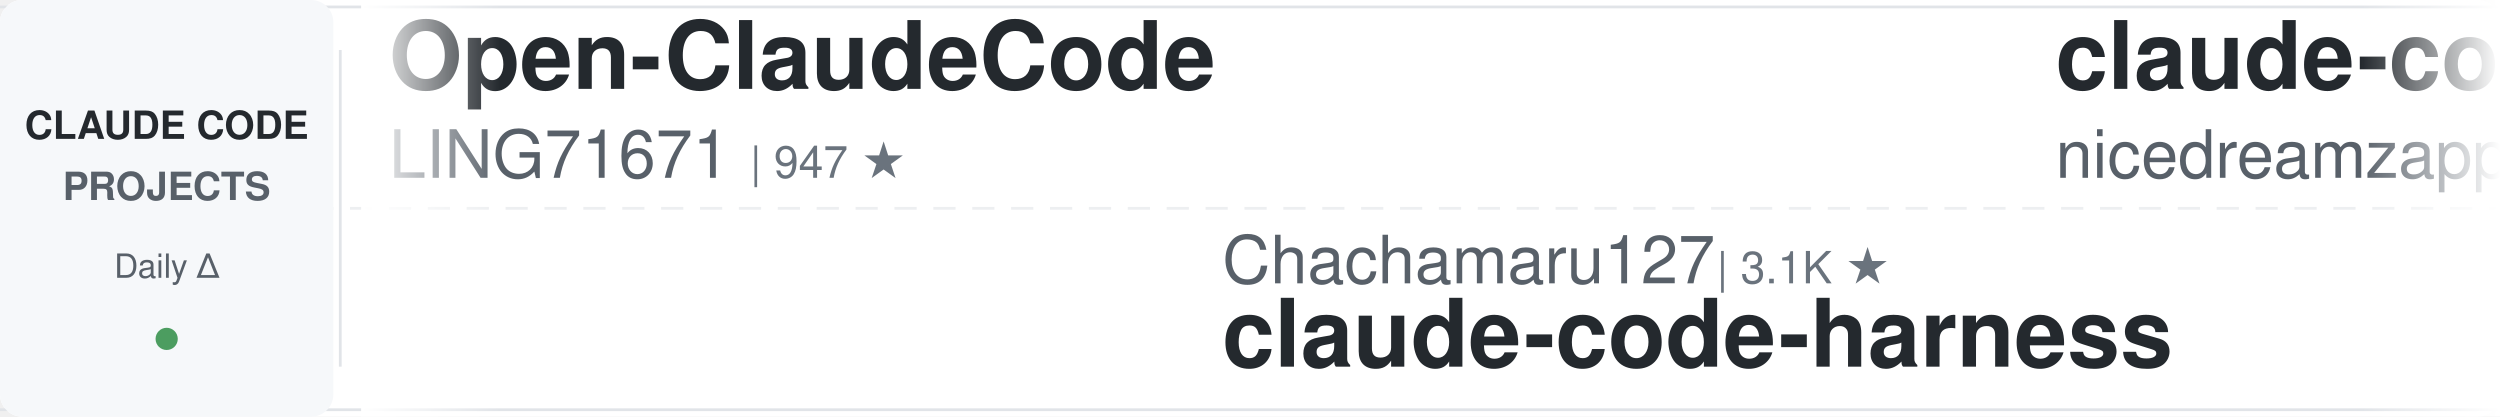
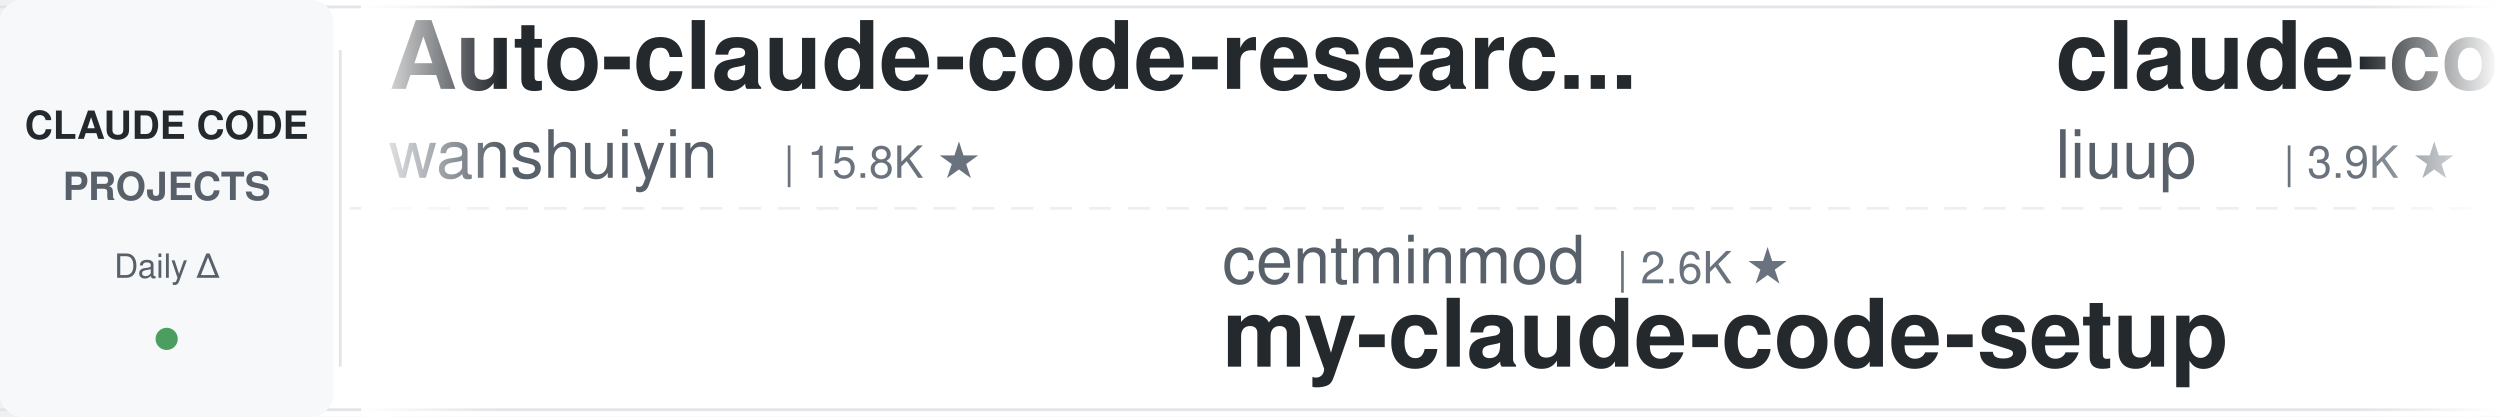
<svg xmlns="http://www.w3.org/2000/svg" width="900" height="150">
  <defs>
    <linearGradient id="leftFade" x1="0%" y1="0%" x2="100%" y2="0%">
      <stop offset="0%" style="stop-color:#ffffff;stop-opacity:1" />
      <stop offset="100%" style="stop-color:#ffffff;stop-opacity:0" />
    </linearGradient>
    <linearGradient id="rightFade" x1="0%" y1="0%" x2="100%" y2="0%">
      <stop offset="0%" style="stop-color:#ffffff;stop-opacity:0" />
      <stop offset="100%" style="stop-color:#ffffff;stop-opacity:1" />
    </linearGradient>
  </defs>
  <rect width="900" height="150" fill="#ffffff" rx="8" />
  <rect x="0" y="2" width="900" height="1" fill="#e1e4e8" />
  <rect x="0" y="147" width="900" height="1" fill="#e1e4e8" />
  <line x1="0" y1="75" x2="900" y2="75" stroke="#e1e4e8" stroke-width="1" stroke-dasharray="8 6" opacity="0.6" />
  <rect x="0" y="0" width="120" height="150" fill="#f6f8fa" rx="8" />
  <text x="60" y="50" font-family="-apple-system, BlinkMacSystemFont, 'Segoe UI', Helvetica, Arial, sans-serif" font-size="14" font-weight="600" fill="#24292e" text-anchor="middle">CLAUDE CODE</text>
  <text x="60" y="72" font-family="-apple-system, BlinkMacSystemFont, 'Segoe UI', Helvetica, Arial, sans-serif" font-size="14" font-weight="600" fill="#586069" text-anchor="middle">PROJECTS</text>
  <text x="60" y="100" font-family="-apple-system, BlinkMacSystemFont, 'Segoe UI', Helvetica, Arial, sans-serif" font-size="12" font-weight="500" fill="#586069" text-anchor="middle">Daily Δ</text>
  <circle cx="60" cy="122" r="4" fill="#22863a" opacity="0.8" />
  <rect x="122" y="18" width="1" height="114" fill="#e1e4e8" />
  <clipPath id="tickerClip">
    <rect x="130" y="0" width="770" height="150" />
  </clipPath>
  <g clip-path="url(#tickerClip)">
    <g id="tickerItems">
      <animateTransform attributeName="transform" attributeType="XML" type="translate" from="0 0" to="-3000 0" dur="54s" repeatCount="indefinite" />
      <g transform="translate(0, 0)">
-         <text x="140" y="32" font-family="-apple-system, BlinkMacSystemFont, 'Segoe UI', Helvetica, Arial, sans-serif" font-size="34" font-weight="600" fill="#24292e">Open-ClaudeCode</text>
-         <text x="140" y="64" font-family="-apple-system, BlinkMacSystemFont, 'Segoe UI', Helvetica, Arial, sans-serif" font-size="24" font-weight="400" fill="#586069">LING71671</text>
-         <text x="270" y="64" font-family="-apple-system, BlinkMacSystemFont, 'Segoe UI', Helvetica, Arial, sans-serif" font-size="16" font-weight="500" fill="#6a737d">| 947 ★</text>
+         <text x="140" y="32" font-family="-apple-system, BlinkMacSystemFont, 'Segoe UI', Helvetica, Arial, sans-serif" font-size="34" font-weight="600" fill="#24292e">Auto-claude-code-researc...</text>
+         <text x="140" y="64" font-family="-apple-system, BlinkMacSystemFont, 'Segoe UI', Helvetica, Arial, sans-serif" font-size="24" font-weight="400" fill="#586069">wanshuiyin</text>
+         <text x="282" y="64" font-family="-apple-system, BlinkMacSystemFont, 'Segoe UI', Helvetica, Arial, sans-serif" font-size="16" font-weight="500" fill="#6a737d">| 15.8K ★</text>
      </g>
      <g transform="translate(300, 0)">
-         <text x="140" y="102" font-family="-apple-system, BlinkMacSystemFont, 'Segoe UI', Helvetica, Arial, sans-serif" font-size="24" font-weight="400" fill="#586069">Chachamaru127</text>
-         <text x="318" y="102" font-family="-apple-system, BlinkMacSystemFont, 'Segoe UI', Helvetica, Arial, sans-serif" font-size="16" font-weight="500" fill="#6a737d">| 3.1K ★</text>
-         <text x="140" y="132" font-family="-apple-system, BlinkMacSystemFont, 'Segoe UI', Helvetica, Arial, sans-serif" font-size="34" font-weight="600" fill="#24292e">claude-code-harness</text>
+         <text x="140" y="102" font-family="-apple-system, BlinkMacSystemFont, 'Segoe UI', Helvetica, Arial, sans-serif" font-size="24" font-weight="400" fill="#586069">centminmod</text>
+         <text x="282" y="102" font-family="-apple-system, BlinkMacSystemFont, 'Segoe UI', Helvetica, Arial, sans-serif" font-size="16" font-weight="500" fill="#6a737d">| 2.6K ★</text>
+         <text x="140" y="132" font-family="-apple-system, BlinkMacSystemFont, 'Segoe UI', Helvetica, Arial, sans-serif" font-size="34" font-weight="600" fill="#24292e">my-claude-code-setup</text>
      </g>
      <g transform="translate(600, 0)">
-         <text x="140" y="32" font-family="-apple-system, BlinkMacSystemFont, 'Segoe UI', Helvetica, Arial, sans-serif" font-size="34" font-weight="600" fill="#24292e">claude-code-local</text>
-         <text x="140" y="64" font-family="-apple-system, BlinkMacSystemFont, 'Segoe UI', Helvetica, Arial, sans-serif" font-size="24" font-weight="400" fill="#586069">nicedreamzapp</text>
-         <text x="318" y="64" font-family="-apple-system, BlinkMacSystemFont, 'Segoe UI', Helvetica, Arial, sans-serif" font-size="16" font-weight="500" fill="#6a737d">| 3.3K ★</text>
+         <text x="140" y="32" font-family="-apple-system, BlinkMacSystemFont, 'Segoe UI', Helvetica, Arial, sans-serif" font-size="34" font-weight="600" fill="#24292e">claude-code-analysis</text>
+         <text x="140" y="64" font-family="-apple-system, BlinkMacSystemFont, 'Segoe UI', Helvetica, Arial, sans-serif" font-size="24" font-weight="400" fill="#586069">liuup</text>
+         <text x="222" y="64" font-family="-apple-system, BlinkMacSystemFont, 'Segoe UI', Helvetica, Arial, sans-serif" font-size="16" font-weight="500" fill="#6a737d">| 3.9K ★</text>
      </g>
      <g transform="translate(900, 0)">
-         <text x="140" y="102" font-family="-apple-system, BlinkMacSystemFont, 'Segoe UI', Helvetica, Arial, sans-serif" font-size="24" font-weight="400" fill="#586069">kodu-ai</text>
-         <text x="246" y="102" font-family="-apple-system, BlinkMacSystemFont, 'Segoe UI', Helvetica, Arial, sans-serif" font-size="16" font-weight="500" fill="#6a737d">| 5.2K ★</text>
-         <text x="140" y="132" font-family="-apple-system, BlinkMacSystemFont, 'Segoe UI', Helvetica, Arial, sans-serif" font-size="34" font-weight="600" fill="#24292e">claude-coder</text>
+         <text x="140" y="102" font-family="-apple-system, BlinkMacSystemFont, 'Segoe UI', Helvetica, Arial, sans-serif" font-size="24" font-weight="400" fill="#586069">simonw</text>
+         <text x="234" y="102" font-family="-apple-system, BlinkMacSystemFont, 'Segoe UI', Helvetica, Arial, sans-serif" font-size="16" font-weight="500" fill="#6a737d">| 1.7K ★</text>
+         <text x="140" y="132" font-family="-apple-system, BlinkMacSystemFont, 'Segoe UI', Helvetica, Arial, sans-serif" font-size="34" font-weight="600" fill="#24292e">claude-code-transcripts</text>
      </g>
      <g transform="translate(1200, 0)">
-         <text x="140" y="32" font-family="-apple-system, BlinkMacSystemFont, 'Segoe UI', Helvetica, Arial, sans-serif" font-size="34" font-weight="600" fill="#24292e">claude-code-showcase</text>
-         <text x="140" y="64" font-family="-apple-system, BlinkMacSystemFont, 'Segoe UI', Helvetica, Arial, sans-serif" font-size="24" font-weight="400" fill="#586069">ChrisWiles</text>
-         <text x="282" y="64" font-family="-apple-system, BlinkMacSystemFont, 'Segoe UI', Helvetica, Arial, sans-serif" font-size="16" font-weight="500" fill="#6a737d">| 6.1K ★</text>
+         <text x="140" y="32" font-family="-apple-system, BlinkMacSystemFont, 'Segoe UI', Helvetica, Arial, sans-serif" font-size="34" font-weight="600" fill="#24292e">claude-code-guide</text>
+         <text x="140" y="64" font-family="-apple-system, BlinkMacSystemFont, 'Segoe UI', Helvetica, Arial, sans-serif" font-size="24" font-weight="400" fill="#586069">Cranot</text>
+         <text x="234" y="64" font-family="-apple-system, BlinkMacSystemFont, 'Segoe UI', Helvetica, Arial, sans-serif" font-size="16" font-weight="500" fill="#6a737d">| 2.9K ★</text>
      </g>
      <g transform="translate(1500, 0)">
-         <text x="140" y="102" font-family="-apple-system, BlinkMacSystemFont, 'Segoe UI', Helvetica, Arial, sans-serif" font-size="24" font-weight="400" fill="#586069">Pimzino</text>
-         <text x="246" y="102" font-family="-apple-system, BlinkMacSystemFont, 'Segoe UI', Helvetica, Arial, sans-serif" font-size="16" font-weight="500" fill="#6a737d">| 3.9K ★</text>
-         <text x="140" y="132" font-family="-apple-system, BlinkMacSystemFont, 'Segoe UI', Helvetica, Arial, sans-serif" font-size="34" font-weight="600" fill="#24292e">claude-code-spec-workflo...</text>
+         <text x="140" y="102" font-family="-apple-system, BlinkMacSystemFont, 'Segoe UI', Helvetica, Arial, sans-serif" font-size="24" font-weight="400" fill="#586069">shanraisshan</text>
+         <text x="306" y="102" font-family="-apple-system, BlinkMacSystemFont, 'Segoe UI', Helvetica, Arial, sans-serif" font-size="16" font-weight="500" fill="#6a737d">| 65.7K ★</text>
+         <text x="140" y="132" font-family="-apple-system, BlinkMacSystemFont, 'Segoe UI', Helvetica, Arial, sans-serif" font-size="34" font-weight="600" fill="#24292e">claude-code-best-practic...</text>
      </g>
      <g transform="translate(1800, 0)">
-         <text x="140" y="32" font-family="-apple-system, BlinkMacSystemFont, 'Segoe UI', Helvetica, Arial, sans-serif" font-size="34" font-weight="600" fill="#24292e">claude-code-guide</text>
-         <text x="140" y="64" font-family="-apple-system, BlinkMacSystemFont, 'Segoe UI', Helvetica, Arial, sans-serif" font-size="24" font-weight="400" fill="#586069">zebbern</text>
-         <text x="246" y="64" font-family="-apple-system, BlinkMacSystemFont, 'Segoe UI', Helvetica, Arial, sans-serif" font-size="16" font-weight="500" fill="#6a737d">| 4.6K ★</text>
+         <text x="140" y="32" font-family="-apple-system, BlinkMacSystemFont, 'Segoe UI', Helvetica, Arial, sans-serif" font-size="34" font-weight="600" fill="#24292e">learn-claude-code</text>
+         <text x="140" y="64" font-family="-apple-system, BlinkMacSystemFont, 'Segoe UI', Helvetica, Arial, sans-serif" font-size="24" font-weight="400" fill="#586069">shareAI-lab</text>
+         <text x="294" y="64" font-family="-apple-system, BlinkMacSystemFont, 'Segoe UI', Helvetica, Arial, sans-serif" font-size="16" font-weight="500" fill="#6a737d">| 76.3K ★</text>
      </g>
      <g transform="translate(2100, 0)">
-         <text x="140" y="102" font-family="-apple-system, BlinkMacSystemFont, 'Segoe UI', Helvetica, Arial, sans-serif" font-size="24" font-weight="400" fill="#586069">affaan-m</text>
-         <text x="258" y="102" font-family="-apple-system, BlinkMacSystemFont, 'Segoe UI', Helvetica, Arial, sans-serif" font-size="16" font-weight="500" fill="#6a737d">| 251.6K ★</text>
-         <text x="140" y="132" font-family="-apple-system, BlinkMacSystemFont, 'Segoe UI', Helvetica, Arial, sans-serif" font-size="34" font-weight="600" fill="#24292e">ECC</text>
+         <text x="140" y="102" font-family="-apple-system, BlinkMacSystemFont, 'Segoe UI', Helvetica, Arial, sans-serif" font-size="24" font-weight="400" fill="#586069">zebbern</text>
+         <text x="246" y="102" font-family="-apple-system, BlinkMacSystemFont, 'Segoe UI', Helvetica, Arial, sans-serif" font-size="16" font-weight="500" fill="#6a737d">| 4.6K ★</text>
+         <text x="140" y="132" font-family="-apple-system, BlinkMacSystemFont, 'Segoe UI', Helvetica, Arial, sans-serif" font-size="34" font-weight="600" fill="#24292e">claude-code-guide</text>
      </g>
      <g transform="translate(2400, 0)">
-         <text x="140" y="32" font-family="-apple-system, BlinkMacSystemFont, 'Segoe UI', Helvetica, Arial, sans-serif" font-size="34" font-weight="600" fill="#24292e">claude-code-ultimate-gui...</text>
-         <text x="140" y="64" font-family="-apple-system, BlinkMacSystemFont, 'Segoe UI', Helvetica, Arial, sans-serif" font-size="24" font-weight="400" fill="#586069">FlorianBruniaux</text>
-         <text x="342" y="64" font-family="-apple-system, BlinkMacSystemFont, 'Segoe UI', Helvetica, Arial, sans-serif" font-size="16" font-weight="500" fill="#6a737d">| 5.9K ★</text>
+         <text x="140" y="32" font-family="-apple-system, BlinkMacSystemFont, 'Segoe UI', Helvetica, Arial, sans-serif" font-size="34" font-weight="600" fill="#24292e">ClaudeCodeAgents</text>
+         <text x="140" y="64" font-family="-apple-system, BlinkMacSystemFont, 'Segoe UI', Helvetica, Arial, sans-serif" font-size="24" font-weight="400" fill="#586069">darcyegb</text>
+         <text x="258" y="64" font-family="-apple-system, BlinkMacSystemFont, 'Segoe UI', Helvetica, Arial, sans-serif" font-size="16" font-weight="500" fill="#6a737d">| 760 ★</text>
      </g>
      <g transform="translate(2700, 0)">
-         <text x="140" y="102" font-family="-apple-system, BlinkMacSystemFont, 'Segoe UI', Helvetica, Arial, sans-serif" font-size="24" font-weight="400" fill="#586069">asgeirtj</text>
-         <text x="258" y="102" font-family="-apple-system, BlinkMacSystemFont, 'Segoe UI', Helvetica, Arial, sans-serif" font-size="16" font-weight="500" fill="#6a737d">| 64.3K ★</text>
-         <text x="140" y="132" font-family="-apple-system, BlinkMacSystemFont, 'Segoe UI', Helvetica, Arial, sans-serif" font-size="34" font-weight="600" fill="#24292e">system_prompts_leaks</text>
+         <text x="140" y="102" font-family="-apple-system, BlinkMacSystemFont, 'Segoe UI', Helvetica, Arial, sans-serif" font-size="24" font-weight="400" fill="#586069">rohitg00</text>
+         <text x="258" y="102" font-family="-apple-system, BlinkMacSystemFont, 'Segoe UI', Helvetica, Arial, sans-serif" font-size="16" font-weight="500" fill="#6a737d">| 2.6K ★</text>
+         <text x="140" y="132" font-family="-apple-system, BlinkMacSystemFont, 'Segoe UI', Helvetica, Arial, sans-serif" font-size="34" font-weight="600" fill="#24292e">awesome-claude-code-tool...</text>
      </g>
      <g transform="translate(3000, 0)">
-         <text x="140" y="32" font-family="-apple-system, BlinkMacSystemFont, 'Segoe UI', Helvetica, Arial, sans-serif" font-size="34" font-weight="600" fill="#24292e">Open-ClaudeCode</text>
-         <text x="140" y="64" font-family="-apple-system, BlinkMacSystemFont, 'Segoe UI', Helvetica, Arial, sans-serif" font-size="24" font-weight="400" fill="#586069">LING71671</text>
-         <text x="270" y="64" font-family="-apple-system, BlinkMacSystemFont, 'Segoe UI', Helvetica, Arial, sans-serif" font-size="16" font-weight="500" fill="#6a737d">| 947 ★</text>
+         <text x="140" y="32" font-family="-apple-system, BlinkMacSystemFont, 'Segoe UI', Helvetica, Arial, sans-serif" font-size="34" font-weight="600" fill="#24292e">Auto-claude-code-researc...</text>
+         <text x="140" y="64" font-family="-apple-system, BlinkMacSystemFont, 'Segoe UI', Helvetica, Arial, sans-serif" font-size="24" font-weight="400" fill="#586069">wanshuiyin</text>
+         <text x="282" y="64" font-family="-apple-system, BlinkMacSystemFont, 'Segoe UI', Helvetica, Arial, sans-serif" font-size="16" font-weight="500" fill="#6a737d">| 15.8K ★</text>
      </g>
      <g transform="translate(3300, 0)">
-         <text x="140" y="102" font-family="-apple-system, BlinkMacSystemFont, 'Segoe UI', Helvetica, Arial, sans-serif" font-size="24" font-weight="400" fill="#586069">Chachamaru127</text>
-         <text x="318" y="102" font-family="-apple-system, BlinkMacSystemFont, 'Segoe UI', Helvetica, Arial, sans-serif" font-size="16" font-weight="500" fill="#6a737d">| 3.1K ★</text>
-         <text x="140" y="132" font-family="-apple-system, BlinkMacSystemFont, 'Segoe UI', Helvetica, Arial, sans-serif" font-size="34" font-weight="600" fill="#24292e">claude-code-harness</text>
+         <text x="140" y="102" font-family="-apple-system, BlinkMacSystemFont, 'Segoe UI', Helvetica, Arial, sans-serif" font-size="24" font-weight="400" fill="#586069">centminmod</text>
+         <text x="282" y="102" font-family="-apple-system, BlinkMacSystemFont, 'Segoe UI', Helvetica, Arial, sans-serif" font-size="16" font-weight="500" fill="#6a737d">| 2.6K ★</text>
+         <text x="140" y="132" font-family="-apple-system, BlinkMacSystemFont, 'Segoe UI', Helvetica, Arial, sans-serif" font-size="34" font-weight="600" fill="#24292e">my-claude-code-setup</text>
      </g>
      <g transform="translate(3600, 0)">
-         <text x="140" y="32" font-family="-apple-system, BlinkMacSystemFont, 'Segoe UI', Helvetica, Arial, sans-serif" font-size="34" font-weight="600" fill="#24292e">claude-code-local</text>
-         <text x="140" y="64" font-family="-apple-system, BlinkMacSystemFont, 'Segoe UI', Helvetica, Arial, sans-serif" font-size="24" font-weight="400" fill="#586069">nicedreamzapp</text>
-         <text x="318" y="64" font-family="-apple-system, BlinkMacSystemFont, 'Segoe UI', Helvetica, Arial, sans-serif" font-size="16" font-weight="500" fill="#6a737d">| 3.3K ★</text>
+         <text x="140" y="32" font-family="-apple-system, BlinkMacSystemFont, 'Segoe UI', Helvetica, Arial, sans-serif" font-size="34" font-weight="600" fill="#24292e">claude-code-analysis</text>
+         <text x="140" y="64" font-family="-apple-system, BlinkMacSystemFont, 'Segoe UI', Helvetica, Arial, sans-serif" font-size="24" font-weight="400" fill="#586069">liuup</text>
+         <text x="222" y="64" font-family="-apple-system, BlinkMacSystemFont, 'Segoe UI', Helvetica, Arial, sans-serif" font-size="16" font-weight="500" fill="#6a737d">| 3.9K ★</text>
      </g>
      <g transform="translate(3900, 0)">
-         <text x="140" y="102" font-family="-apple-system, BlinkMacSystemFont, 'Segoe UI', Helvetica, Arial, sans-serif" font-size="24" font-weight="400" fill="#586069">kodu-ai</text>
-         <text x="246" y="102" font-family="-apple-system, BlinkMacSystemFont, 'Segoe UI', Helvetica, Arial, sans-serif" font-size="16" font-weight="500" fill="#6a737d">| 5.2K ★</text>
-         <text x="140" y="132" font-family="-apple-system, BlinkMacSystemFont, 'Segoe UI', Helvetica, Arial, sans-serif" font-size="34" font-weight="600" fill="#24292e">claude-coder</text>
+         <text x="140" y="102" font-family="-apple-system, BlinkMacSystemFont, 'Segoe UI', Helvetica, Arial, sans-serif" font-size="24" font-weight="400" fill="#586069">simonw</text>
+         <text x="234" y="102" font-family="-apple-system, BlinkMacSystemFont, 'Segoe UI', Helvetica, Arial, sans-serif" font-size="16" font-weight="500" fill="#6a737d">| 1.7K ★</text>
+         <text x="140" y="132" font-family="-apple-system, BlinkMacSystemFont, 'Segoe UI', Helvetica, Arial, sans-serif" font-size="34" font-weight="600" fill="#24292e">claude-code-transcripts</text>
      </g>
    </g>
  </g>
  <rect x="130" y="0" width="50" height="150" fill="url(#leftFade)" />
  <rect x="850" y="0" width="50" height="150" fill="url(#rightFade)" />
</svg>
